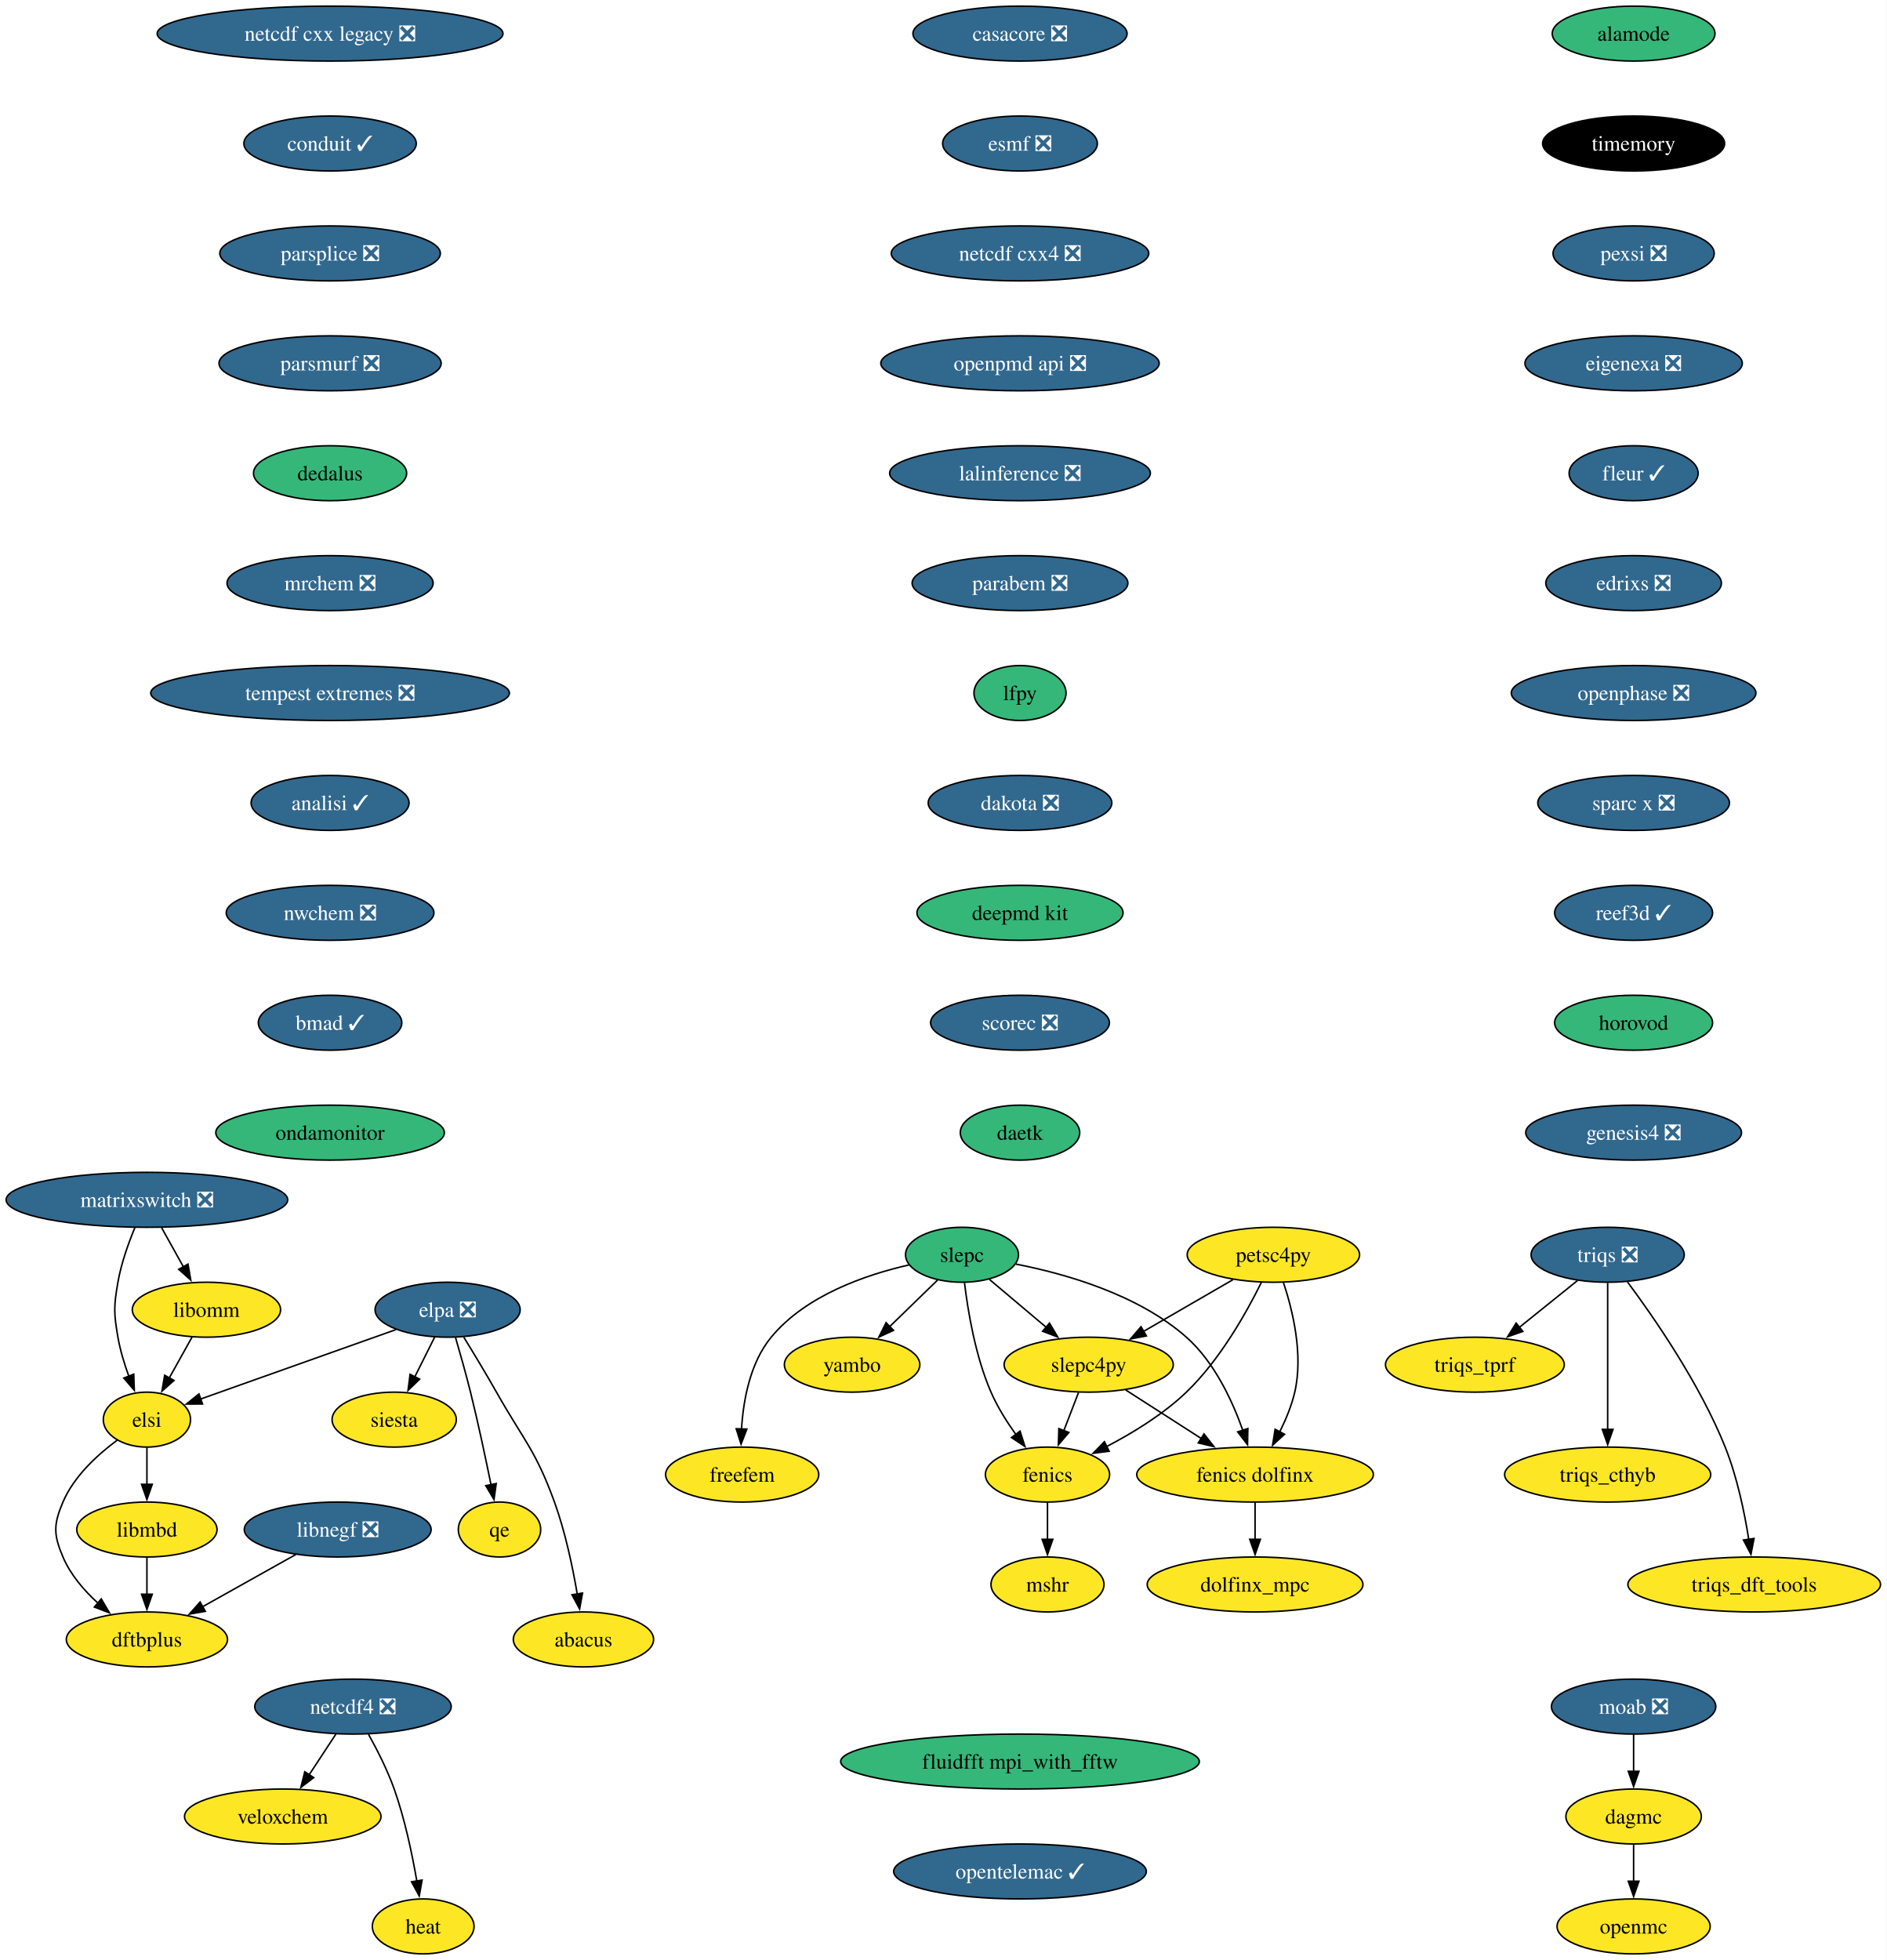
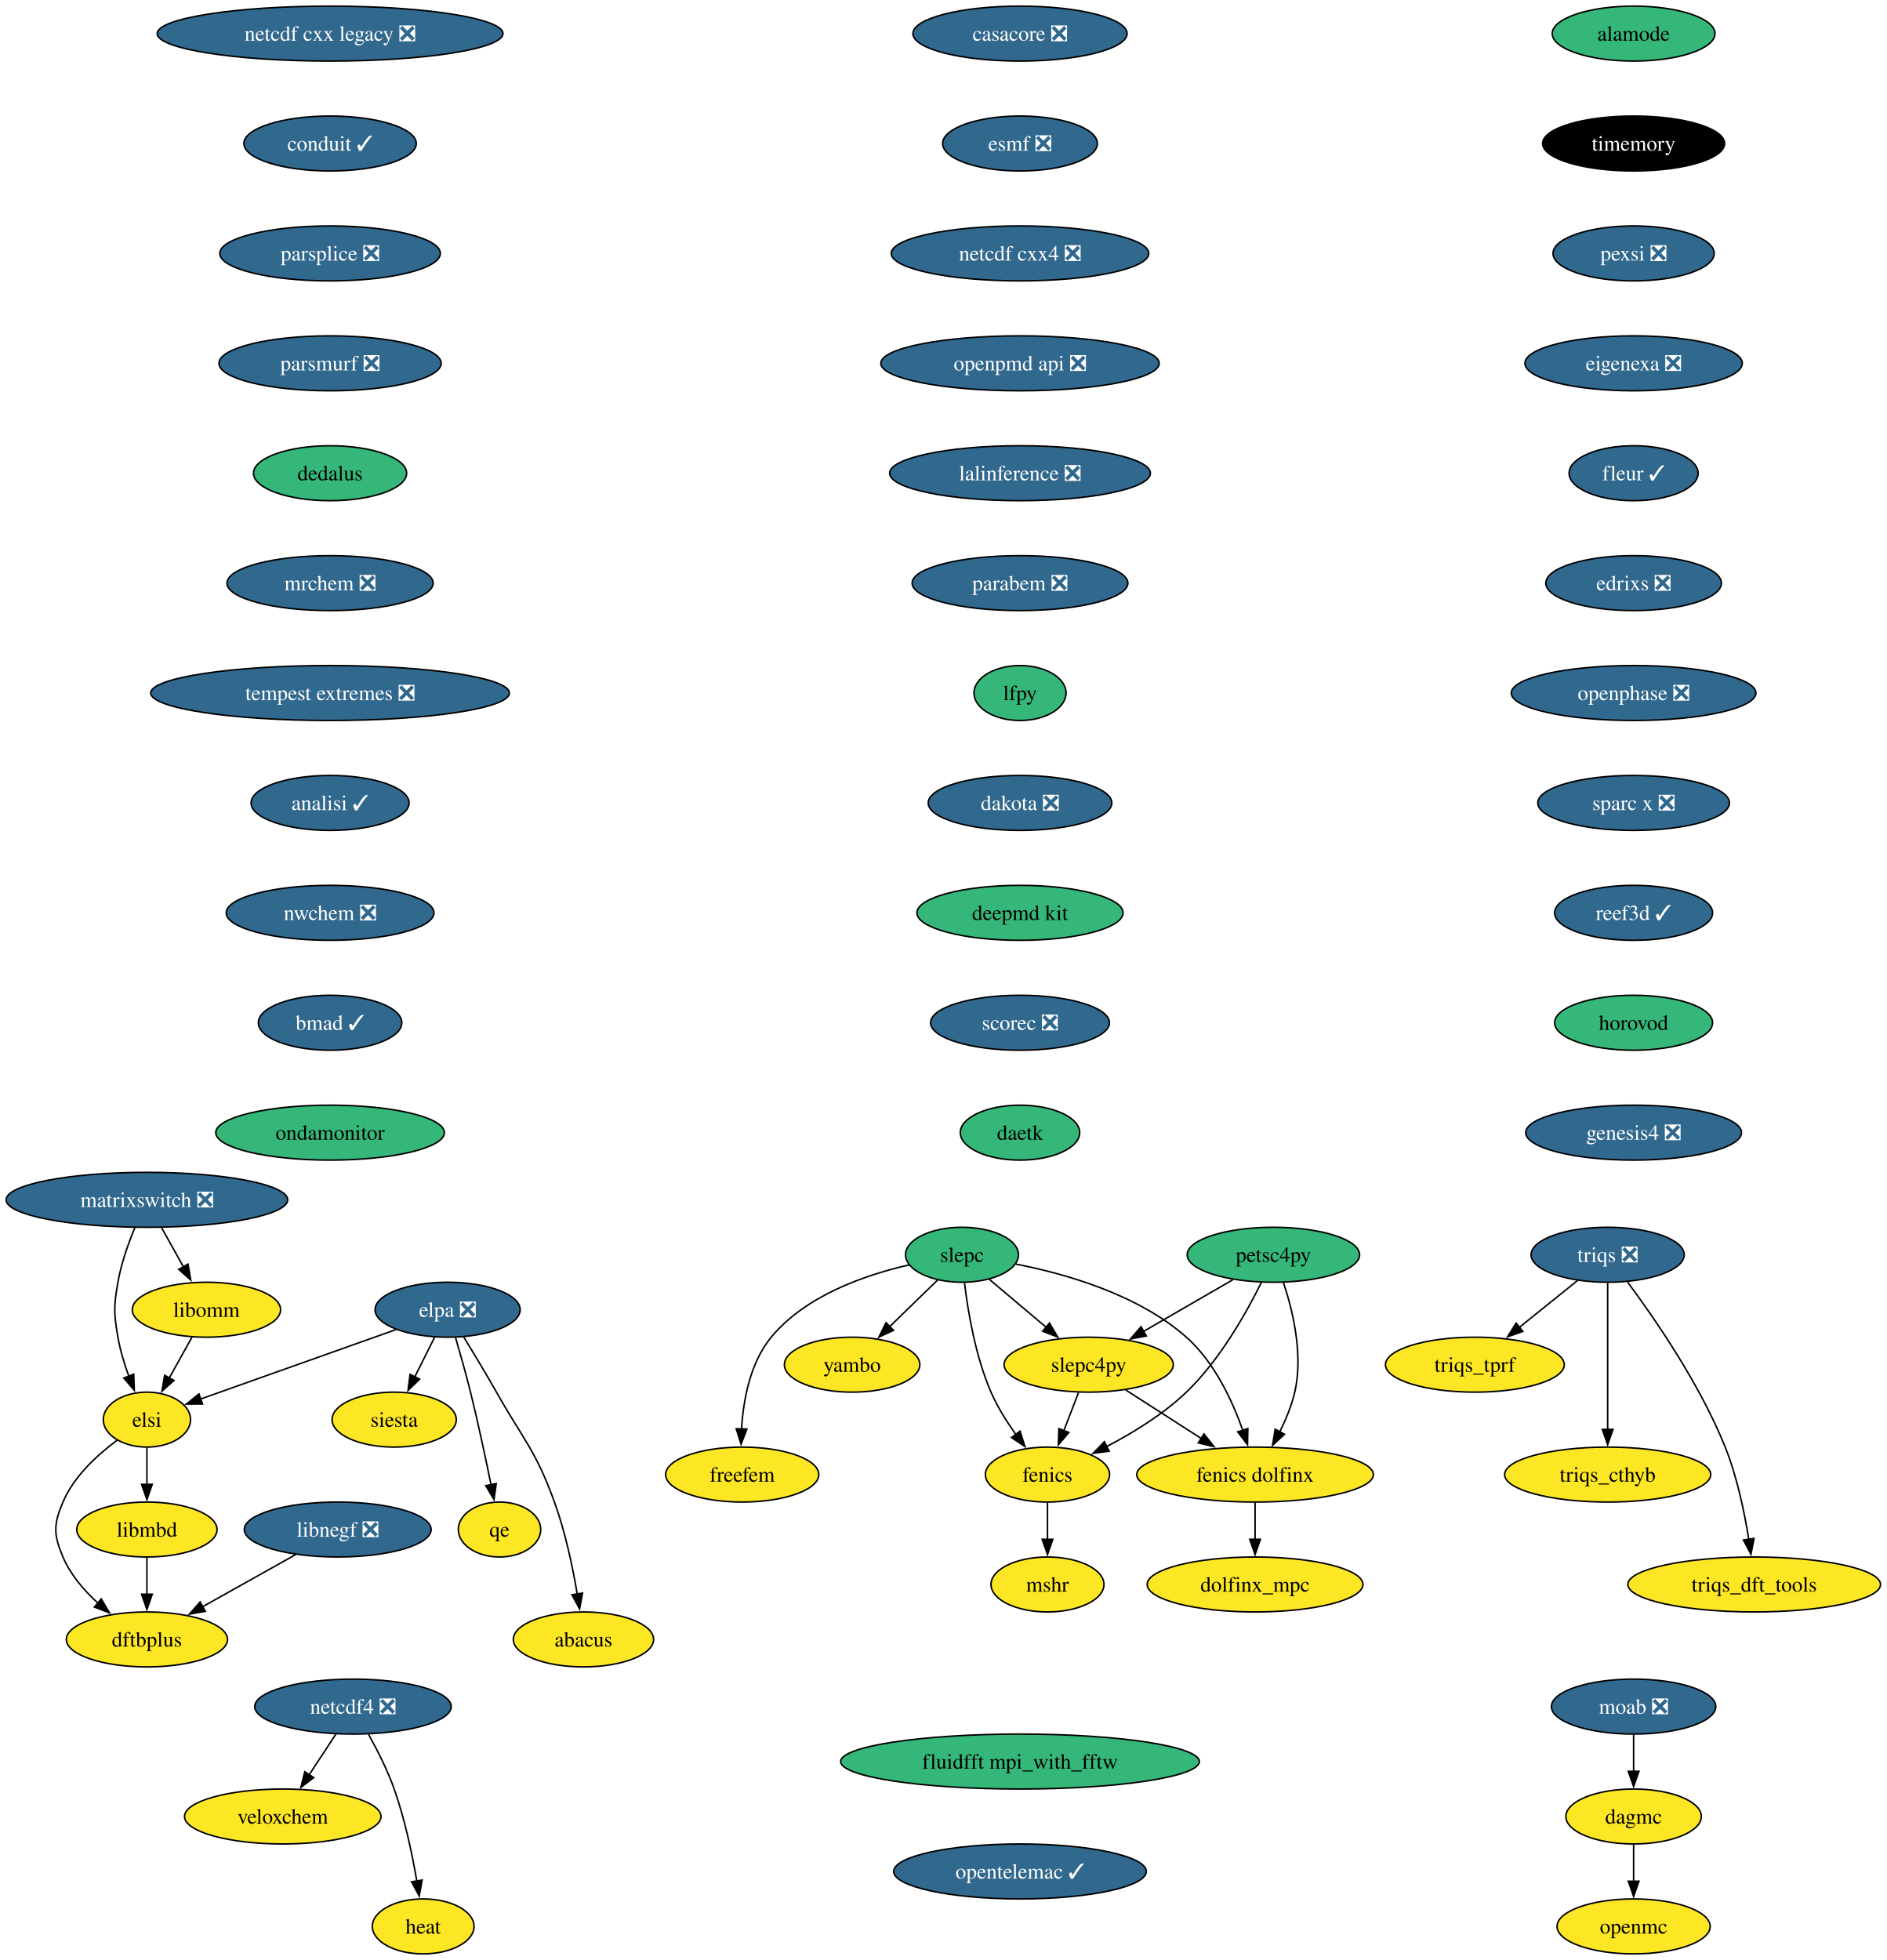
<svg xmlns="http://www.w3.org/2000/svg" xmlns:xlink="http://www.w3.org/1999/xlink" width="1236pt" height="1284pt" viewBox="0.00 0.00 1236.02 1284.00">
  <g id="graph0" class="graph" transform="scale(1 1) rotate(0) translate(4 1280)">
    <polygon fill="white" stroke="none" points="-4,4 -4,-1280 1232.02,-1280 1232.02,4 -4,4" />
    <g id="node1" class="node">
      <g id="a_node1">
        <a xlink:href="https://github.com/conda-forge/casacore-feedstock/pull/88" xlink:title="casacore ❎">
          <ellipse fill="#31688e" stroke="black" cx="664.25" cy="-1258" rx="70.15" ry="18" />
          <text text-anchor="middle" x="664.25" y="-1253.33" font-family="Times,serif" font-size="14.00" fill="white">casacore ❎</text>
        </a>
      </g>
    </g>
    <g id="node2" class="node">
      <g id="a_node2">
        <a xlink:href="https://github.com/conda-forge/esmf-feedstock/pull/116" xlink:title="esmf ❎">
          <ellipse fill="#31688e" stroke="black" cx="664.25" cy="-1186" rx="50.68" ry="18" />
          <text text-anchor="middle" x="664.25" y="-1181.33" font-family="Times,serif" font-size="14.00" fill="white">esmf ❎</text>
        </a>
      </g>
    </g>
    <g id="node3" class="node">
      <g id="a_node3">
        <a xlink:href="https://github.com/conda-forge/netcdf-cxx4-feedstock/pull/48" xlink:title="netcdf cxx4 ❎">
          <ellipse fill="#31688e" stroke="black" cx="664.25" cy="-1114" rx="84.35" ry="18" />
          <text text-anchor="middle" x="664.25" y="-1109.33" font-family="Times,serif" font-size="14.00" fill="white">netcdf cxx4 ❎</text>
        </a>
      </g>
    </g>
    <g id="node9" class="node">
      <g id="a_node9">
        <a xlink:href="https://github.com/conda-forge/openpmd-api-feedstock/pull/112" xlink:title="openpmd api ❎">
          <ellipse fill="#31688e" stroke="black" cx="664.25" cy="-1042" rx="91.19" ry="18" />
          <text text-anchor="middle" x="664.25" y="-1037.33" font-family="Times,serif" font-size="14.00" fill="white">openpmd api ❎</text>
        </a>
      </g>
    </g>
    <g id="node4" class="node">
      <g id="a_node4">
        <a xlink:href="https://github.com/conda-forge/fenics-feedstock" xlink:title="fenics">
          <ellipse fill="#fde725" stroke="black" cx="682.25" cy="-314" rx="40.69" ry="18" />
          <text text-anchor="middle" x="682.25" y="-309.32" font-family="Times,serif" font-size="14.00">fenics</text>
        </a>
      </g>
    </g>
    <g id="node5" class="node">
      <g id="a_node5">
        <a xlink:href="https://github.com/conda-forge/mshr-feedstock" xlink:title="mshr">
          <ellipse fill="#fde725" stroke="black" cx="682.25" cy="-242" rx="37" ry="18" />
          <text text-anchor="middle" x="682.25" y="-237.32" font-family="Times,serif" font-size="14.00">mshr</text>
        </a>
      </g>
    </g>
    <g id="edge3" class="edge">
      <path fill="none" stroke="black" d="M682.25,-295.7C682.25,-288.41 682.25,-279.73 682.25,-271.54" />
      <polygon fill="black" stroke="black" points="685.75,-271.62 682.25,-261.62 678.75,-271.62 685.75,-271.62" />
    </g>
    <g id="node6" class="node">
      <g id="a_node6">
        <a xlink:href="https://github.com/conda-forge/moab-feedstock/pull/94" xlink:title="moab ❎">
          <ellipse fill="#31688e" stroke="black" cx="1066.25" cy="-162" rx="53.84" ry="18" />
          <text text-anchor="middle" x="1066.25" y="-157.32" font-family="Times,serif" font-size="14.00" fill="white">moab ❎</text>
        </a>
      </g>
    </g>
    <g id="node7" class="node">
      <g id="a_node7">
        <a xlink:href="https://github.com/conda-forge/dagmc-feedstock" xlink:title="dagmc">
          <ellipse fill="#fde725" stroke="black" cx="1066.25" cy="-90" rx="44.37" ry="18" />
          <text text-anchor="middle" x="1066.25" y="-85.33" font-family="Times,serif" font-size="14.00">dagmc</text>
        </a>
      </g>
    </g>
    <g id="edge4" class="edge">
      <path fill="none" stroke="black" d="M1066.25,-143.7C1066.25,-136.41 1066.25,-127.73 1066.25,-119.54" />
      <polygon fill="black" stroke="black" points="1069.75,-119.62 1066.25,-109.62 1062.75,-119.62 1069.75,-119.62" />
    </g>
    <g id="node8" class="node">
      <g id="a_node8">
        <a xlink:href="https://github.com/conda-forge/openmc-feedstock" xlink:title="openmc">
          <ellipse fill="#fde725" stroke="black" cx="1066.25" cy="-18" rx="50.16" ry="18" />
          <text text-anchor="middle" x="1066.25" y="-13.32" font-family="Times,serif" font-size="14.00">openmc</text>
        </a>
      </g>
    </g>
    <g id="edge5" class="edge">
      <path fill="none" stroke="black" d="M1066.25,-71.7C1066.25,-64.41 1066.25,-55.73 1066.25,-47.54" />
      <polygon fill="black" stroke="black" points="1069.75,-47.62 1066.25,-37.62 1062.75,-47.62 1069.75,-47.62" />
    </g>
    <g id="node21" class="node">
      <g id="a_node21">
        <a xlink:href="https://github.com/conda-forge/lalinference-feedstock/pull/63" xlink:title="lalinference ❎">
          <ellipse fill="#31688e" stroke="black" cx="664.25" cy="-970" rx="85.41" ry="18" />
          <text text-anchor="middle" x="664.25" y="-965.33" font-family="Times,serif" font-size="14.00" fill="white">lalinference ❎</text>
        </a>
      </g>
    </g>
    <g id="node10" class="node">
      <g id="a_node10">
        <a xlink:href="https://github.com/conda-forge/netcdf4-feedstock/pull/163" xlink:title="netcdf4 ❎">
          <ellipse fill="#31688e" stroke="black" cx="227.25" cy="-162" rx="64.36" ry="18" />
          <text text-anchor="middle" x="227.25" y="-157.32" font-family="Times,serif" font-size="14.00" fill="white">netcdf4 ❎</text>
        </a>
      </g>
    </g>
    <g id="node11" class="node">
      <g id="a_node11">
        <a xlink:href="https://github.com/conda-forge/veloxchem-feedstock" xlink:title="veloxchem">
          <ellipse fill="#fde725" stroke="black" cx="181.25" cy="-90" rx="64.36" ry="18" />
          <text text-anchor="middle" x="181.25" y="-85.33" font-family="Times,serif" font-size="14.00">veloxchem</text>
        </a>
      </g>
    </g>
    <g id="edge7" class="edge">
      <path fill="none" stroke="black" d="M216.11,-144.05C210.86,-136.06 204.46,-126.33 198.59,-117.4" />
      <polygon fill="black" stroke="black" points="201.53,-115.49 193.11,-109.05 195.68,-119.33 201.53,-115.49" />
    </g>
    <g id="node12" class="node">
      <g id="a_node12">
        <a xlink:href="https://github.com/conda-forge/heat-feedstock" xlink:title="heat">
          <ellipse fill="#fde725" stroke="black" cx="273.25" cy="-18" rx="33.32" ry="18" />
          <text text-anchor="middle" x="273.25" y="-13.32" font-family="Times,serif" font-size="14.00">heat</text>
        </a>
      </g>
    </g>
    <g id="edge8" class="edge">
      <path fill="none" stroke="black" d="M237.43,-143.84C243.08,-133.71 249.83,-120.46 254.25,-108 261.2,-88.4 266.02,-65.43 269.07,-47.73" />
      <polygon fill="black" stroke="black" points="272.52,-48.35 270.66,-37.92 265.61,-47.23 272.52,-48.35" />
    </g>
    <g id="node13" class="node">
      <g id="a_node13">
        <a xlink:href="https://github.com/conda-forge/siesta-feedstock" xlink:title="siesta">
          <ellipse fill="#fde725" stroke="black" cx="254.25" cy="-350" rx="40.69" ry="18" />
          <text text-anchor="middle" x="254.25" y="-345.32" font-family="Times,serif" font-size="14.00">siesta</text>
        </a>
      </g>
    </g>
    <g id="node14" class="node">
      <g id="a_node14">
        <a xlink:href="https://github.com/conda-forge/petsc4py-feedstock" xlink:title="petsc4py">
-           <ellipse fill="#fde725" stroke="black" cx="830.25" cy="-458" rx="56.47" ry="18" />
+           <ellipse fill="#35b779" stroke="black" cx="830.25" cy="-458" rx="56.47" ry="18" />
          <text text-anchor="middle" x="830.25" y="-453.32" font-family="Times,serif" font-size="14.00">petsc4py</text>
        </a>
      </g>
    </g>
    <g id="edge9" class="edge">
      <path fill="none" stroke="black" d="M822.39,-439.9C812.88,-420.62 795.37,-389.2 773.25,-368 758.02,-353.4 738.04,-341.2 720.68,-332.2" />
      <polygon fill="black" stroke="black" points="722.68,-329.28 712.17,-327.95 719.55,-335.55 722.68,-329.28" />
    </g>
    <g id="node15" class="node">
      <g id="a_node15">
        <a xlink:href="https://github.com/conda-forge/slepc4py-feedstock" xlink:title="slepc4py">
          <ellipse fill="#fde725" stroke="black" cx="709.25" cy="-386" rx="55.42" ry="18" />
          <text text-anchor="middle" x="709.25" y="-381.32" font-family="Times,serif" font-size="14.00">slepc4py</text>
        </a>
      </g>
    </g>
    <g id="edge10" class="edge">
      <path fill="none" stroke="black" d="M803.69,-441.64C786.47,-431.68 763.83,-418.58 745.03,-407.7" />
      <polygon fill="black" stroke="black" points="747.04,-404.82 736.63,-402.84 743.54,-410.88 747.04,-404.82" />
    </g>
    <g id="node16" class="node">
      <g id="a_node16">
        <a xlink:href="https://github.com/conda-forge/fenics-dolfinx-feedstock" xlink:title="fenics dolfinx">
          <ellipse fill="#fde725" stroke="black" cx="818.25" cy="-314" rx="77.52" ry="18" />
          <text text-anchor="middle" x="818.25" y="-309.32" font-family="Times,serif" font-size="14.00">fenics dolfinx</text>
        </a>
      </g>
    </g>
    <g id="edge11" class="edge">
      <path fill="none" stroke="black" d="M836.84,-439.8C842.85,-421.77 849.97,-392.68 844.25,-368 842.18,-359.11 838.41,-350 834.37,-341.89" />
      <polygon fill="black" stroke="black" points="837.55,-340.41 829.74,-333.25 831.38,-343.72 837.55,-340.41" />
    </g>
    <g id="edge12" class="edge">
      <path fill="none" stroke="black" d="M702.57,-367.7C699.66,-360.15 696.18,-351.12 692.92,-342.68" />
      <polygon fill="black" stroke="black" points="696.25,-341.59 689.39,-333.52 689.72,-344.11 696.25,-341.59" />
    </g>
    <g id="edge13" class="edge">
      <path fill="none" stroke="black" d="M733.44,-369.46C747.98,-360.13 766.75,-348.07 782.93,-337.68" />
      <polygon fill="black" stroke="black" points="784.81,-340.63 791.33,-332.29 781.03,-334.74 784.81,-340.63" />
    </g>
    <g id="node17" class="node">
      <g id="a_node17">
        <a xlink:href="https://github.com/conda-forge/dolfinx_mpc-feedstock" xlink:title="dolfinx_mpc">
          <ellipse fill="#fde725" stroke="black" cx="818.25" cy="-242" rx="70.68" ry="18" />
          <text text-anchor="middle" x="818.25" y="-237.32" font-family="Times,serif" font-size="14.00">dolfinx_mpc</text>
        </a>
      </g>
    </g>
    <g id="edge14" class="edge">
      <path fill="none" stroke="black" d="M818.25,-295.7C818.25,-288.41 818.25,-279.73 818.25,-271.54" />
      <polygon fill="black" stroke="black" points="821.75,-271.62 818.25,-261.62 814.75,-271.62 821.75,-271.62" />
    </g>
    <g id="node18" class="node">
      <g id="a_node18">
        <a xlink:href="https://github.com/conda-forge/slepc-feedstock" xlink:title="slepc">
          <ellipse fill="#35b779" stroke="black" cx="626.25" cy="-458" rx="37" ry="18" />
          <text text-anchor="middle" x="626.25" y="-453.32" font-family="Times,serif" font-size="14.00">slepc</text>
        </a>
      </g>
    </g>
    <g id="edge15" class="edge">
      <path fill="none" stroke="black" d="M627.88,-439.65C630.09,-421.24 634.98,-391.62 645.25,-368 649.42,-358.38 655.48,-348.73 661.49,-340.34" />
      <polygon fill="black" stroke="black" points="664.28,-342.46 667.49,-332.36 658.68,-338.25 664.28,-342.46" />
    </g>
    <g id="edge16" class="edge">
      <path fill="none" stroke="black" d="M644.26,-441.81C655.15,-432.62 669.27,-420.72 681.56,-410.35" />
      <polygon fill="black" stroke="black" points="683.57,-413.23 688.96,-404.11 679.06,-407.88 683.57,-413.23" />
    </g>
    <g id="edge17" class="edge">
      <path fill="none" stroke="black" d="M661.5,-451.89C693.9,-445.59 741.55,-432.04 773.25,-404 791.57,-387.79 803.37,-362.37 810.27,-342.84" />
      <polygon fill="black" stroke="black" points="813.52,-344.16 813.31,-333.57 806.87,-341.98 813.52,-344.16" />
    </g>
    <g id="node19" class="node">
      <g id="a_node19">
        <a xlink:href="https://github.com/conda-forge/yambo-feedstock" xlink:title="yambo">
          <ellipse fill="#fde725" stroke="black" cx="554.25" cy="-386" rx="44.37" ry="18" />
          <text text-anchor="middle" x="554.25" y="-381.32" font-family="Times,serif" font-size="14.00">yambo</text>
        </a>
      </g>
    </g>
    <g id="edge18" class="edge">
      <path fill="none" stroke="black" d="M610.27,-441.46C600.98,-432.44 589.09,-420.88 578.66,-410.73" />
      <polygon fill="black" stroke="black" points="581.38,-408.49 571.77,-404.03 576.5,-413.51 581.38,-408.49" />
    </g>
    <g id="node20" class="node">
      <g id="a_node20">
        <a xlink:href="https://github.com/conda-forge/freefem-feedstock" xlink:title="freefem">
          <ellipse fill="#fde725" stroke="black" cx="482.25" cy="-314" rx="50.16" ry="18" />
          <text text-anchor="middle" x="482.25" y="-309.32" font-family="Times,serif" font-size="14.00">freefem</text>
        </a>
      </g>
    </g>
    <g id="edge19" class="edge">
      <path fill="none" stroke="black" d="M591.56,-451.35C563.06,-444.87 523.83,-431.36 501.25,-404 487.4,-387.23 482.95,-362.76 481.8,-343.73" />
      <polygon fill="black" stroke="black" points="485.3,-343.81 481.5,-333.93 478.31,-344.03 485.3,-343.81" />
    </g>
    <g id="node22" class="node">
      <g id="a_node22">
        <a xlink:href="https://github.com/conda-forge/parabem-feedstock/pull/17" xlink:title="parabem ❎">
          <ellipse fill="#31688e" stroke="black" cx="664.25" cy="-898" rx="70.68" ry="18" />
          <text text-anchor="middle" x="664.25" y="-893.33" font-family="Times,serif" font-size="14.00" fill="white">parabem ❎</text>
        </a>
      </g>
    </g>
    <g id="node23" class="node">
      <g id="a_node23">
        <a xlink:href="https://github.com/conda-forge/lfpy-feedstock" xlink:title="lfpy">
          <ellipse fill="#35b779" stroke="black" cx="664.25" cy="-826" rx="30.16" ry="18" />
          <text text-anchor="middle" x="664.25" y="-821.33" font-family="Times,serif" font-size="14.00">lfpy</text>
        </a>
      </g>
    </g>
    <g id="node24" class="node">
      <g id="a_node24">
        <a xlink:href="https://github.com/conda-forge/dakota-feedstock/pull/49" xlink:title="dakota ❎">
          <ellipse fill="#31688e" stroke="black" cx="664.25" cy="-754" rx="60.15" ry="18" />
          <text text-anchor="middle" x="664.25" y="-749.33" font-family="Times,serif" font-size="14.00" fill="white">dakota ❎</text>
        </a>
      </g>
    </g>
    <g id="node25" class="node">
      <g id="a_node25">
        <a xlink:href="https://github.com/conda-forge/deepmd-kit-feedstock" xlink:title="deepmd kit">
          <ellipse fill="#35b779" stroke="black" cx="664.25" cy="-682" rx="67.52" ry="18" />
          <text text-anchor="middle" x="664.25" y="-677.33" font-family="Times,serif" font-size="14.00">deepmd kit</text>
        </a>
      </g>
    </g>
    <g id="node26" class="node">
      <g id="a_node26">
        <a xlink:href="https://github.com/conda-forge/scorec-feedstock/pull/12" xlink:title="scorec ❎">
          <ellipse fill="#31688e" stroke="black" cx="664.25" cy="-610" rx="58.57" ry="18" />
          <text text-anchor="middle" x="664.25" y="-605.33" font-family="Times,serif" font-size="14.00" fill="white">scorec ❎</text>
        </a>
      </g>
    </g>
    <g id="node31" class="node">
      <g id="a_node31">
        <a xlink:href="https://github.com/conda-forge/daetk-feedstock" xlink:title="daetk">
          <ellipse fill="#35b779" stroke="black" cx="664.25" cy="-538" rx="39.11" ry="18" />
          <text text-anchor="middle" x="664.25" y="-533.33" font-family="Times,serif" font-size="14.00">daetk</text>
        </a>
      </g>
    </g>
    <g id="node27" class="node">
      <g id="a_node27">
        <a xlink:href="https://github.com/conda-forge/triqs-feedstock/pull/64" xlink:title="triqs ❎">
          <ellipse fill="#31688e" stroke="black" cx="1049.25" cy="-458" rx="50.16" ry="18" />
          <text text-anchor="middle" x="1049.25" y="-453.32" font-family="Times,serif" font-size="14.00" fill="white">triqs ❎</text>
        </a>
      </g>
    </g>
    <g id="node28" class="node">
      <g id="a_node28">
        <a xlink:href="https://github.com/conda-forge/triqs_tprf-feedstock" xlink:title="triqs_tprf">
          <ellipse fill="#fde725" stroke="black" cx="962.25" cy="-386" rx="58.57" ry="18" />
          <text text-anchor="middle" x="962.25" y="-381.32" font-family="Times,serif" font-size="14.00">triqs_tprf</text>
        </a>
      </g>
    </g>
    <g id="edge26" class="edge">
      <path fill="none" stroke="black" d="M1029.5,-441.12C1018.21,-432.03 1003.83,-420.46 991.27,-410.35" />
      <polygon fill="black" stroke="black" points="993.68,-407.8 983.69,-404.26 989.29,-413.25 993.68,-407.8" />
    </g>
    <g id="node29" class="node">
      <g id="a_node29">
        <a xlink:href="https://github.com/conda-forge/triqs_cthyb-feedstock" xlink:title="triqs_cthyb">
          <ellipse fill="#fde725" stroke="black" cx="1049.25" cy="-314" rx="67.52" ry="18" />
          <text text-anchor="middle" x="1049.25" y="-309.32" font-family="Times,serif" font-size="14.00">triqs_cthyb</text>
        </a>
      </g>
    </g>
    <g id="edge27" class="edge">
      <path fill="none" stroke="black" d="M1049.25,-439.59C1049.25,-415.61 1049.25,-372.14 1049.25,-343.42" />
      <polygon fill="black" stroke="black" points="1052.75,-343.62 1049.25,-333.62 1045.75,-343.62 1052.75,-343.62" />
    </g>
    <g id="node30" class="node">
      <g id="a_node30">
        <a xlink:href="https://github.com/conda-forge/triqs_dft_tools-feedstock" xlink:title="triqs_dft_tools">
          <ellipse fill="#fde725" stroke="black" cx="1145.25" cy="-242" rx="82.77" ry="18" />
          <text text-anchor="middle" x="1145.25" y="-237.32" font-family="Times,serif" font-size="14.00">triqs_dft_tools</text>
        </a>
      </g>
    </g>
    <g id="edge28" class="edge">
      <path fill="none" stroke="black" d="M1062.22,-440.21C1079.42,-417.11 1109.56,-373.64 1126.25,-332 1134.03,-312.58 1138.85,-289.43 1141.68,-271.61" />
      <polygon fill="black" stroke="black" points="1145.14,-272.14 1143.12,-261.74 1138.21,-271.13 1145.14,-272.14" />
    </g>
    <g id="node32" class="node">
      <g id="a_node32">
        <a xlink:href="https://github.com/conda-forge/netcdf-cxx-legacy-feedstock/pull/16" xlink:title="netcdf cxx legacy ❎">
          <ellipse fill="#31688e" stroke="black" cx="212.25" cy="-1258" rx="113.29" ry="18" />
          <text text-anchor="middle" x="212.25" y="-1253.33" font-family="Times,serif" font-size="14.00" fill="white">netcdf cxx legacy ❎</text>
        </a>
      </g>
    </g>
    <g id="node33" class="node">
      <g id="a_node33">
        <a xlink:href="https://github.com/conda-forge/conduit-feedstock/pull/46" xlink:title="conduit ✓">
          <ellipse fill="#31688e" stroke="black" cx="212.25" cy="-1186" rx="56.47" ry="18" />
          <text text-anchor="middle" x="212.25" y="-1181.33" font-family="Times,serif" font-size="14.00" fill="white">conduit ✓</text>
        </a>
      </g>
    </g>
    <g id="node34" class="node">
      <g id="a_node34">
        <a xlink:href="https://github.com/conda-forge/parsplice-feedstock/pull/13" xlink:title="parsplice ❎">
          <ellipse fill="#31688e" stroke="black" cx="212.25" cy="-1114" rx="72.25" ry="18" />
          <text text-anchor="middle" x="212.25" y="-1109.33" font-family="Times,serif" font-size="14.00" fill="white">parsplice ❎</text>
        </a>
      </g>
    </g>
    <g id="node35" class="node">
      <g id="a_node35">
        <a xlink:href="https://github.com/conda-forge/parsmurf-feedstock/pull/4" xlink:title="parsmurf ❎">
          <ellipse fill="#31688e" stroke="black" cx="212.25" cy="-1042" rx="72.78" ry="18" />
          <text text-anchor="middle" x="212.25" y="-1037.33" font-family="Times,serif" font-size="14.00" fill="white">parsmurf ❎</text>
        </a>
      </g>
    </g>
    <g id="node39" class="node">
      <g id="a_node39">
        <a xlink:href="https://github.com/conda-forge/dedalus-feedstock" xlink:title="dedalus">
          <ellipse fill="#35b779" stroke="black" cx="212.25" cy="-970" rx="50.16" ry="18" />
          <text text-anchor="middle" x="212.25" y="-965.33" font-family="Times,serif" font-size="14.00">dedalus</text>
        </a>
      </g>
    </g>
    <g id="node36" class="node">
      <g id="a_node36">
        <a xlink:href="https://github.com/conda-forge/qe-feedstock" xlink:title="qe">
          <ellipse fill="#fde725" stroke="black" cx="323.25" cy="-278" rx="27" ry="18" />
          <text text-anchor="middle" x="323.25" y="-273.32" font-family="Times,serif" font-size="14.00">qe</text>
        </a>
      </g>
    </g>
    <g id="node37" class="node">
      <g id="a_node37">
        <a xlink:href="https://github.com/conda-forge/dftbplus-feedstock" xlink:title="dftbplus">
          <ellipse fill="#fde725" stroke="black" cx="92.25" cy="-206" rx="52.79" ry="18" />
          <text text-anchor="middle" x="92.25" y="-201.32" font-family="Times,serif" font-size="14.00">dftbplus</text>
        </a>
      </g>
    </g>
    <g id="node38" class="node">
      <g id="a_node38">
        <a xlink:href="https://github.com/conda-forge/libmbd-feedstock" xlink:title="libmbd">
          <ellipse fill="#fde725" stroke="black" cx="92.25" cy="-278" rx="45.95" ry="18" />
          <text text-anchor="middle" x="92.25" y="-273.32" font-family="Times,serif" font-size="14.00">libmbd</text>
        </a>
      </g>
    </g>
    <g id="edge33" class="edge">
      <path fill="none" stroke="black" d="M92.25,-259.7C92.25,-252.41 92.25,-243.73 92.25,-235.54" />
      <polygon fill="black" stroke="black" points="95.75,-235.62 92.25,-225.62 88.75,-235.62 95.75,-235.62" />
    </g>
    <g id="node40" class="node">
      <g id="a_node40">
        <a xlink:href="https://github.com/conda-forge/mrchem-feedstock/pull/28" xlink:title="mrchem ❎">
          <ellipse fill="#31688e" stroke="black" cx="212.25" cy="-898" rx="67.52" ry="18" />
          <text text-anchor="middle" x="212.25" y="-893.33" font-family="Times,serif" font-size="14.00" fill="white">mrchem ❎</text>
        </a>
      </g>
    </g>
    <g id="node41" class="node">
      <g id="a_node41">
        <a xlink:href="https://github.com/conda-forge/tempest-extremes-feedstock/pull/9" xlink:title="tempest extremes ❎">
          <ellipse fill="#31688e" stroke="black" cx="212.25" cy="-826" rx="117.5" ry="18" />
          <text text-anchor="middle" x="212.25" y="-821.33" font-family="Times,serif" font-size="14.00" fill="white">tempest extremes ❎</text>
        </a>
      </g>
    </g>
    <g id="node43" class="node">
      <g id="a_node43">
        <a xlink:href="https://github.com/conda-forge/analisi-feedstock/pull/33" xlink:title="analisi ✓">
          <ellipse fill="#31688e" stroke="black" cx="212.25" cy="-754" rx="51.74" ry="18" />
          <text text-anchor="middle" x="212.25" y="-749.33" font-family="Times,serif" font-size="14.00" fill="white">analisi ✓</text>
        </a>
      </g>
    </g>
    <g id="node42" class="node">
      <g id="a_node42">
        <a xlink:href="https://github.com/conda-forge/libnegf-feedstock/pull/17" xlink:title="libnegf ❎">
          <ellipse fill="#31688e" stroke="black" cx="217.25" cy="-278" rx="61.2" ry="18" />
          <text text-anchor="middle" x="217.25" y="-273.32" font-family="Times,serif" font-size="14.00" fill="white">libnegf ❎</text>
        </a>
      </g>
    </g>
    <g id="edge37" class="edge">
      <path fill="none" stroke="black" d="M189.81,-261.64C171.82,-251.56 148.1,-238.28 128.55,-227.33" />
      <polygon fill="black" stroke="black" points="130.51,-224.42 120.08,-222.59 127.09,-230.53 130.51,-224.42" />
    </g>
    <g id="node44" class="node">
      <g id="a_node44">
        <a xlink:href="https://github.com/conda-forge/nwchem-feedstock/pull/49" xlink:title="nwchem ❎">
          <ellipse fill="#31688e" stroke="black" cx="212.25" cy="-682" rx="68.04" ry="18" />
          <text text-anchor="middle" x="212.25" y="-677.33" font-family="Times,serif" font-size="14.00" fill="white">nwchem ❎</text>
        </a>
      </g>
    </g>
    <g id="node45" class="node">
      <g id="a_node45">
        <a xlink:href="https://github.com/conda-forge/bmad-feedstock/pull/412" xlink:title="bmad ✓">
          <ellipse fill="#31688e" stroke="black" cx="212.25" cy="-610" rx="47" ry="18" />
          <text text-anchor="middle" x="212.25" y="-605.33" font-family="Times,serif" font-size="14.00" fill="white">bmad ✓</text>
        </a>
      </g>
    </g>
    <g id="node46" class="node">
      <g id="a_node46">
        <a xlink:href="https://github.com/conda-forge/ondamonitor-feedstock" xlink:title="ondamonitor">
          <ellipse fill="#35b779" stroke="black" cx="212.25" cy="-538" rx="74.88" ry="18" />
          <text text-anchor="middle" x="212.25" y="-533.33" font-family="Times,serif" font-size="14.00">ondamonitor</text>
        </a>
      </g>
    </g>
    <g id="node47" class="node">
      <g id="a_node47">
        <a xlink:href="https://github.com/conda-forge/alamode-feedstock" xlink:title="alamode">
          <ellipse fill="#35b779" stroke="black" cx="1066.25" cy="-1258" rx="53.31" ry="18" />
          <text text-anchor="middle" x="1066.25" y="-1253.33" font-family="Times,serif" font-size="14.00">alamode</text>
        </a>
      </g>
    </g>
    <g id="node48" class="node">
      <g id="a_node48">
        <a xlink:href="https://github.com/conda-forge/timemory-feedstock" xlink:title="timemory">
          <ellipse fill="#000000" stroke="black" cx="1066.25" cy="-1186" rx="59.63" ry="18" />
          <text text-anchor="middle" x="1066.25" y="-1181.33" font-family="Times,serif" font-size="14.00" fill="white">timemory</text>
        </a>
      </g>
    </g>
    <g id="node49" class="node">
      <g id="a_node49">
        <a xlink:href="https://github.com/conda-forge/pexsi-feedstock/pull/10" xlink:title="pexsi ❎">
          <ellipse fill="#31688e" stroke="black" cx="1066.25" cy="-1114" rx="52.79" ry="18" />
          <text text-anchor="middle" x="1066.25" y="-1109.33" font-family="Times,serif" font-size="14.00" fill="white">pexsi ❎</text>
        </a>
      </g>
    </g>
    <g id="node55" class="node">
      <g id="a_node55">
        <a xlink:href="https://github.com/conda-forge/eigenexa-feedstock/pull/3" xlink:title="eigenexa ❎">
          <ellipse fill="#31688e" stroke="black" cx="1066.25" cy="-1042" rx="71.2" ry="18" />
          <text text-anchor="middle" x="1066.25" y="-1037.33" font-family="Times,serif" font-size="14.00" fill="white">eigenexa ❎</text>
        </a>
      </g>
    </g>
    <g id="node50" class="node">
      <g id="a_node50">
        <a xlink:href="https://github.com/conda-forge/elpa-feedstock/pull/26" xlink:title="elpa ❎">
          <ellipse fill="#31688e" stroke="black" cx="289.25" cy="-422" rx="47.53" ry="18" />
          <text text-anchor="middle" x="289.25" y="-417.32" font-family="Times,serif" font-size="14.00" fill="white">elpa ❎</text>
        </a>
      </g>
    </g>
    <g id="edge44" class="edge">
      <path fill="none" stroke="black" d="M280.77,-404.05C276.86,-396.23 272.12,-386.75 267.73,-377.98" />
      <polygon fill="black" stroke="black" points="270.92,-376.52 263.32,-369.14 264.66,-379.65 270.92,-376.52" />
    </g>
    <g id="edge45" class="edge">
      <path fill="none" stroke="black" d="M294.4,-403.89C297.43,-393.54 301.25,-380.07 304.25,-368 309.25,-347.82 314.13,-324.86 317.69,-307.32" />
      <polygon fill="black" stroke="black" points="321.1,-308.11 319.64,-297.62 314.24,-306.74 321.1,-308.11" />
    </g>
    <g id="node51" class="node">
      <g id="a_node51">
        <a xlink:href="https://github.com/conda-forge/elsi-feedstock" xlink:title="elsi">
          <ellipse fill="#fde725" stroke="black" cx="92.25" cy="-350" rx="28.59" ry="18" />
          <text text-anchor="middle" x="92.25" y="-345.32" font-family="Times,serif" font-size="14.00">elsi</text>
        </a>
      </g>
    </g>
    <g id="edge46" class="edge">
      <path fill="none" stroke="black" d="M255.38,-408.97C219.59,-396.25 163.41,-376.29 127.21,-363.42" />
      <polygon fill="black" stroke="black" points="128.68,-360.23 118.09,-360.18 126.34,-366.83 128.68,-360.23" />
    </g>
    <g id="node52" class="node">
      <g id="a_node52">
        <a xlink:href="https://github.com/conda-forge/abacus-feedstock" xlink:title="abacus">
          <ellipse fill="#fde725" stroke="black" cx="378.25" cy="-206" rx="45.95" ry="18" />
          <text text-anchor="middle" x="378.25" y="-201.32" font-family="Times,serif" font-size="14.00">abacus</text>
        </a>
      </g>
    </g>
    <g id="edge47" class="edge">
      <path fill="none" stroke="black" d="M299.88,-403.96C306.23,-393.64 314.37,-380.16 321.25,-368 339.05,-336.5 346.91,-330.01 359.25,-296 366.34,-276.45 371.16,-253.48 374.17,-235.77" />
      <polygon fill="black" stroke="black" points="377.62,-236.37 375.73,-225.95 370.71,-235.27 377.62,-236.37" />
    </g>
    <g id="edge48" class="edge">
      <path fill="none" stroke="black" d="M72.8,-336.54C60.05,-327.13 44.46,-312.96 37.25,-296 30.99,-281.28 30.99,-274.72 37.25,-260 42.16,-248.44 50.97,-238.18 60.12,-229.84" />
      <polygon fill="black" stroke="black" points="62.33,-232.55 67.72,-223.42 57.82,-227.2 62.33,-232.55" />
    </g>
    <g id="edge49" class="edge">
      <path fill="none" stroke="black" d="M92.25,-331.7C92.25,-324.41 92.25,-315.73 92.25,-307.54" />
      <polygon fill="black" stroke="black" points="95.75,-307.62 92.25,-297.62 88.75,-307.62 95.75,-307.62" />
    </g>
    <g id="node53" class="node">
      <g id="a_node53">
        <a xlink:href="https://github.com/conda-forge/libomm-feedstock" xlink:title="libomm">
          <ellipse fill="#fde725" stroke="black" cx="131.25" cy="-422" rx="48.58" ry="18" />
          <text text-anchor="middle" x="131.25" y="-417.32" font-family="Times,serif" font-size="14.00">libomm</text>
        </a>
      </g>
    </g>
    <g id="edge50" class="edge">
      <path fill="none" stroke="black" d="M121.81,-404.05C117.33,-396.03 111.89,-386.26 106.9,-377.3" />
      <polygon fill="black" stroke="black" points="109.99,-375.66 102.07,-368.63 103.88,-379.07 109.99,-375.66" />
    </g>
    <g id="node54" class="node">
      <g id="a_node54">
        <a xlink:href="https://github.com/conda-forge/matrixswitch-feedstock/pull/7" xlink:title="matrixswitch ❎">
          <ellipse fill="#31688e" stroke="black" cx="92.25" cy="-494" rx="92.25" ry="18" />
          <text text-anchor="middle" x="92.25" y="-489.32" font-family="Times,serif" font-size="14.00" fill="white">matrixswitch ❎</text>
        </a>
      </g>
    </g>
    <g id="edge51" class="edge">
      <path fill="none" stroke="black" d="M84.35,-475.75C80.14,-465.58 75.39,-452.33 73.25,-440 70.51,-424.24 70.51,-419.76 73.25,-404 74.73,-395.49 77.45,-386.54 80.38,-378.47" />
      <polygon fill="black" stroke="black" points="83.62,-379.78 84,-369.19 77.1,-377.23 83.62,-379.78" />
    </g>
    <g id="edge52" class="edge">
      <path fill="none" stroke="black" d="M101.89,-475.7C106.18,-467.98 111.35,-458.71 116.14,-450.11" />
      <polygon fill="black" stroke="black" points="119.17,-451.87 120.98,-441.43 113.06,-448.46 119.17,-451.87" />
    </g>
    <g id="node56" class="node">
      <g id="a_node56">
        <a xlink:href="https://github.com/conda-forge/fleur-feedstock/pull/19" xlink:title="fleur ✓">
          <ellipse fill="#31688e" stroke="black" cx="1066.25" cy="-970" rx="42.26" ry="18" />
          <text text-anchor="middle" x="1066.25" y="-965.33" font-family="Times,serif" font-size="14.00" fill="white">fleur ✓</text>
        </a>
      </g>
    </g>
    <g id="node57" class="node">
      <g id="a_node57">
        <a xlink:href="https://github.com/conda-forge/edrixs-feedstock/pull/14" xlink:title="edrixs ❎">
          <ellipse fill="#31688e" stroke="black" cx="1066.25" cy="-898" rx="57.52" ry="18" />
          <text text-anchor="middle" x="1066.25" y="-893.33" font-family="Times,serif" font-size="14.00" fill="white">edrixs ❎</text>
        </a>
      </g>
    </g>
    <g id="node58" class="node">
      <g id="a_node58">
        <a xlink:href="https://github.com/conda-forge/openphase-feedstock/pull/2" xlink:title="openphase ❎">
          <ellipse fill="#31688e" stroke="black" cx="1066.25" cy="-826" rx="80.14" ry="18" />
          <text text-anchor="middle" x="1066.25" y="-821.33" font-family="Times,serif" font-size="14.00" fill="white">openphase ❎</text>
        </a>
      </g>
    </g>
    <g id="node59" class="node">
      <g id="a_node59">
        <a xlink:href="https://github.com/conda-forge/sparc-x-feedstock/pull/9" xlink:title="sparc x ❎">
          <ellipse fill="#31688e" stroke="black" cx="1066.25" cy="-754" rx="62.78" ry="18" />
          <text text-anchor="middle" x="1066.25" y="-749.33" font-family="Times,serif" font-size="14.00" fill="white">sparc x ❎</text>
        </a>
      </g>
    </g>
    <g id="node60" class="node">
      <g id="a_node60">
        <a xlink:href="https://github.com/conda-forge/reef3d-feedstock/pull/11" xlink:title="reef3d ✓">
          <ellipse fill="#31688e" stroke="black" cx="1066.25" cy="-682" rx="51.74" ry="18" />
          <text text-anchor="middle" x="1066.25" y="-677.33" font-family="Times,serif" font-size="14.00" fill="white">reef3d ✓</text>
        </a>
      </g>
    </g>
    <g id="node61" class="node">
      <g id="a_node61">
        <a xlink:href="https://github.com/conda-forge/horovod-feedstock" xlink:title="horovod">
          <ellipse fill="#35b779" stroke="black" cx="1066.25" cy="-610" rx="51.74" ry="18" />
          <text text-anchor="middle" x="1066.25" y="-605.33" font-family="Times,serif" font-size="14.00">horovod</text>
        </a>
      </g>
    </g>
    <g id="node62" class="node">
      <g id="a_node62">
        <a xlink:href="https://github.com/conda-forge/genesis4-feedstock/pull/12" xlink:title="genesis4 ❎">
          <ellipse fill="#31688e" stroke="black" cx="1066.25" cy="-538" rx="70.68" ry="18" />
          <text text-anchor="middle" x="1066.25" y="-533.33" font-family="Times,serif" font-size="14.00" fill="white">genesis4 ❎</text>
        </a>
      </g>
    </g>
    <g id="node63" class="node">
      <g id="a_node63">
        <a xlink:href="https://github.com/conda-forge/fluidfft-mpi_with_fftw-feedstock" xlink:title="fluidfft mpi_with_fftw">
          <ellipse fill="#35b779" stroke="black" cx="664.25" cy="-126" rx="117.5" ry="18" />
          <text text-anchor="middle" x="664.25" y="-121.33" font-family="Times,serif" font-size="14.00">fluidfft mpi_with_fftw</text>
        </a>
      </g>
    </g>
    <g id="node64" class="node">
      <g id="a_node64">
        <a xlink:href="https://github.com/conda-forge/opentelemac-feedstock/pull/2" xlink:title="opentelemac ✓">
          <ellipse fill="#31688e" stroke="black" cx="664.25" cy="-54" rx="82.77" ry="18" />
          <text text-anchor="middle" x="664.25" y="-49.33" font-family="Times,serif" font-size="14.00" fill="white">opentelemac ✓</text>
        </a>
      </g>
    </g>
  </g>
</svg>
